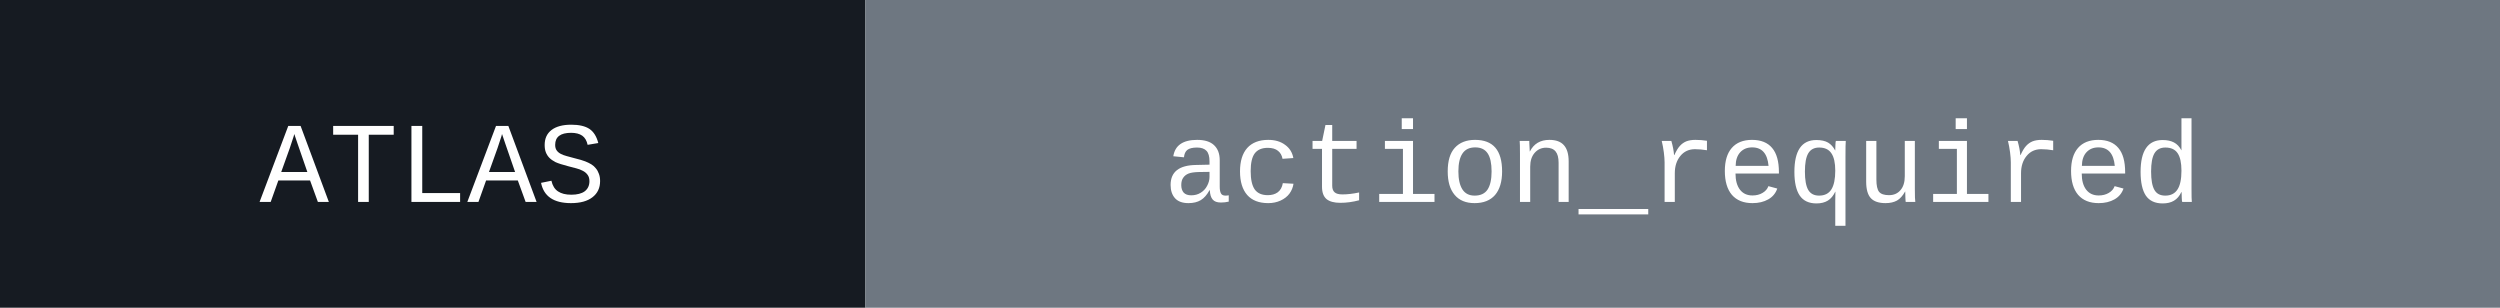
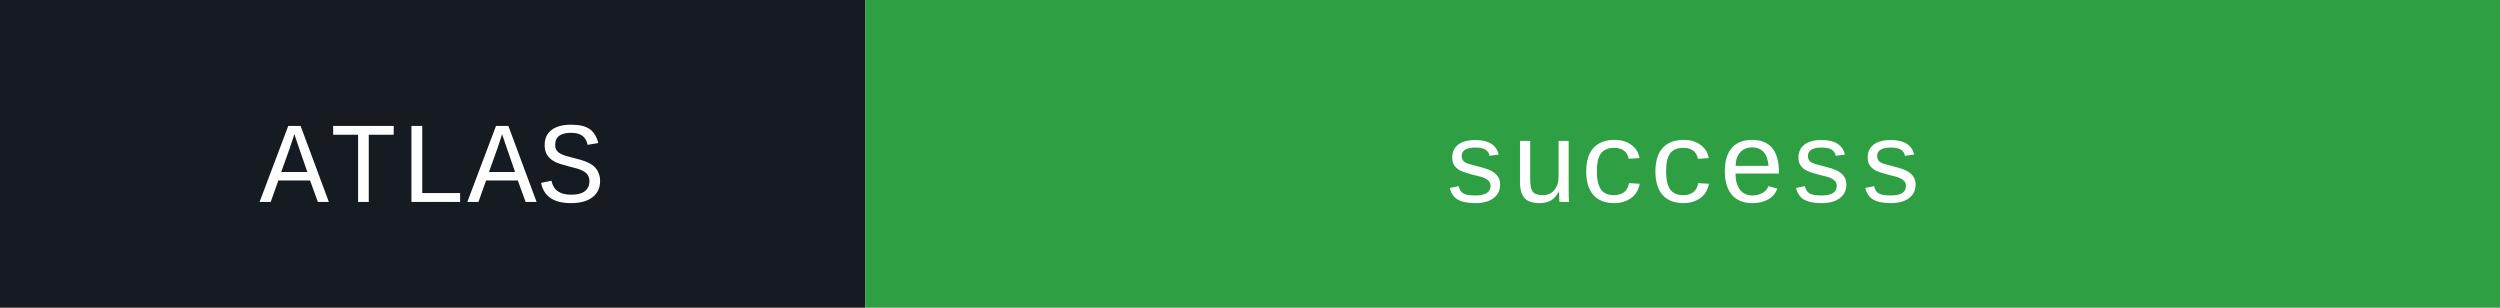
- <svg xmlns="http://www.w3.org/2000/svg" width="260" height="32" role="img" aria-label="ATLAS: action_required">
+ <svg xmlns="http://www.w3.org/2000/svg" width="260" height="32" role="img" aria-label="ATLAS: success">
  <rect width="90" height="32" fill="#161b22" />
-   <rect x="90" width="170" height="32" fill="#6e7781" />
+   <rect x="90" width="170" height="32" fill="#2ea043" />
  <text x="45" y="21" fill="#ffffff" font-family="ui-monospace, SFMono-Regular, Menlo, Monaco, Consolas, Liberation Mono, monospace" font-size="12" text-anchor="middle">ATLAS</text>
-   <text x="175" y="21" fill="#ffffff" font-family="ui-monospace, SFMono-Regular, Menlo, Monaco, Consolas, Liberation Mono, monospace" font-size="12" text-anchor="middle">action_required</text>
+   <text x="175" y="21" fill="#ffffff" font-family="ui-monospace, SFMono-Regular, Menlo, Monaco, Consolas, Liberation Mono, monospace" font-size="12" text-anchor="middle">success</text>
</svg>
